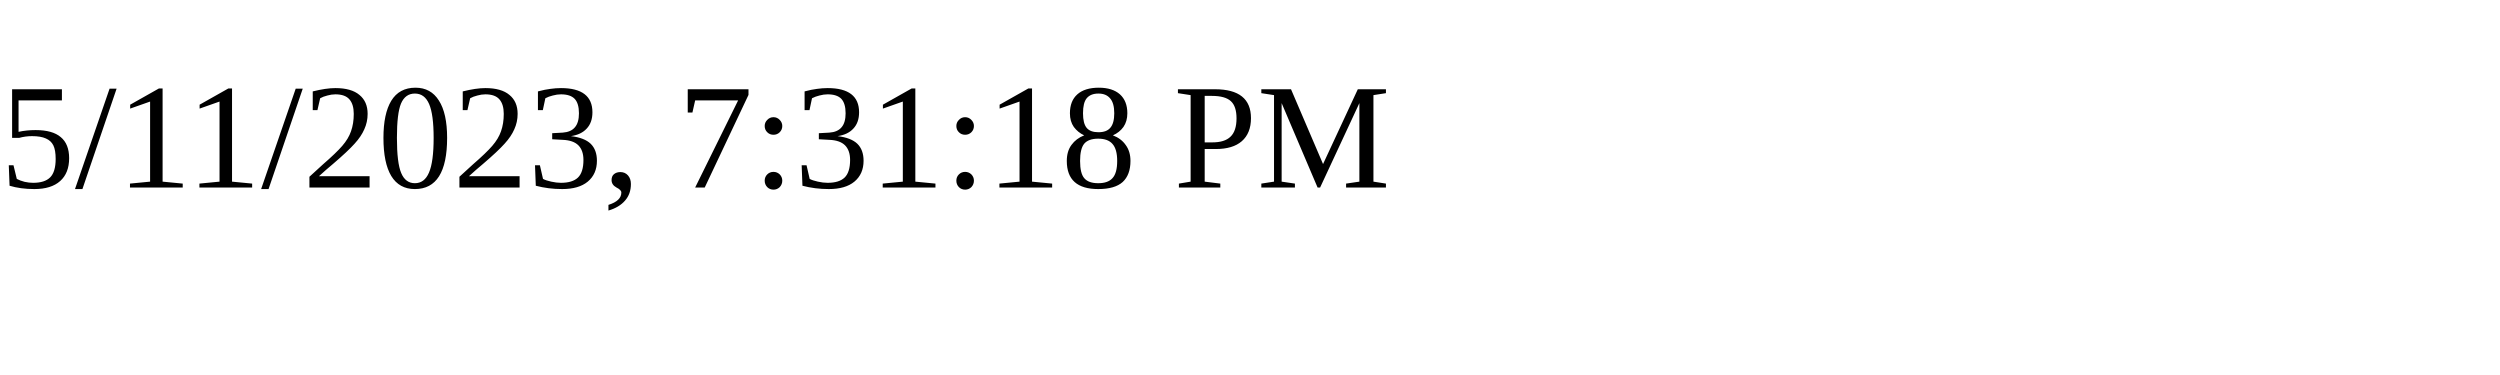
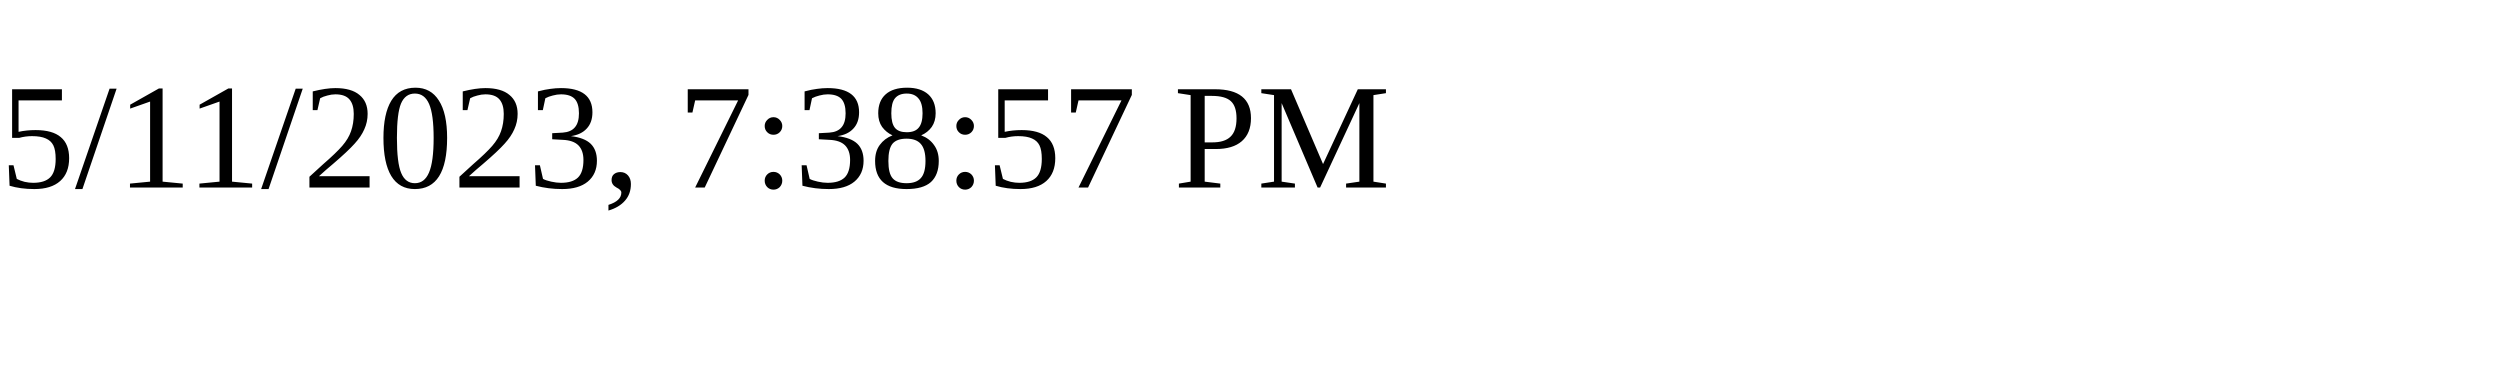
<svg xmlns="http://www.w3.org/2000/svg" height="30" width="200">
-   <text x="0" y="15">5/11/2023, 7:31:18 PM</text>
+   <text x="0" y="15">5/11/2023, 7:38:57 PM</text>
</svg>
